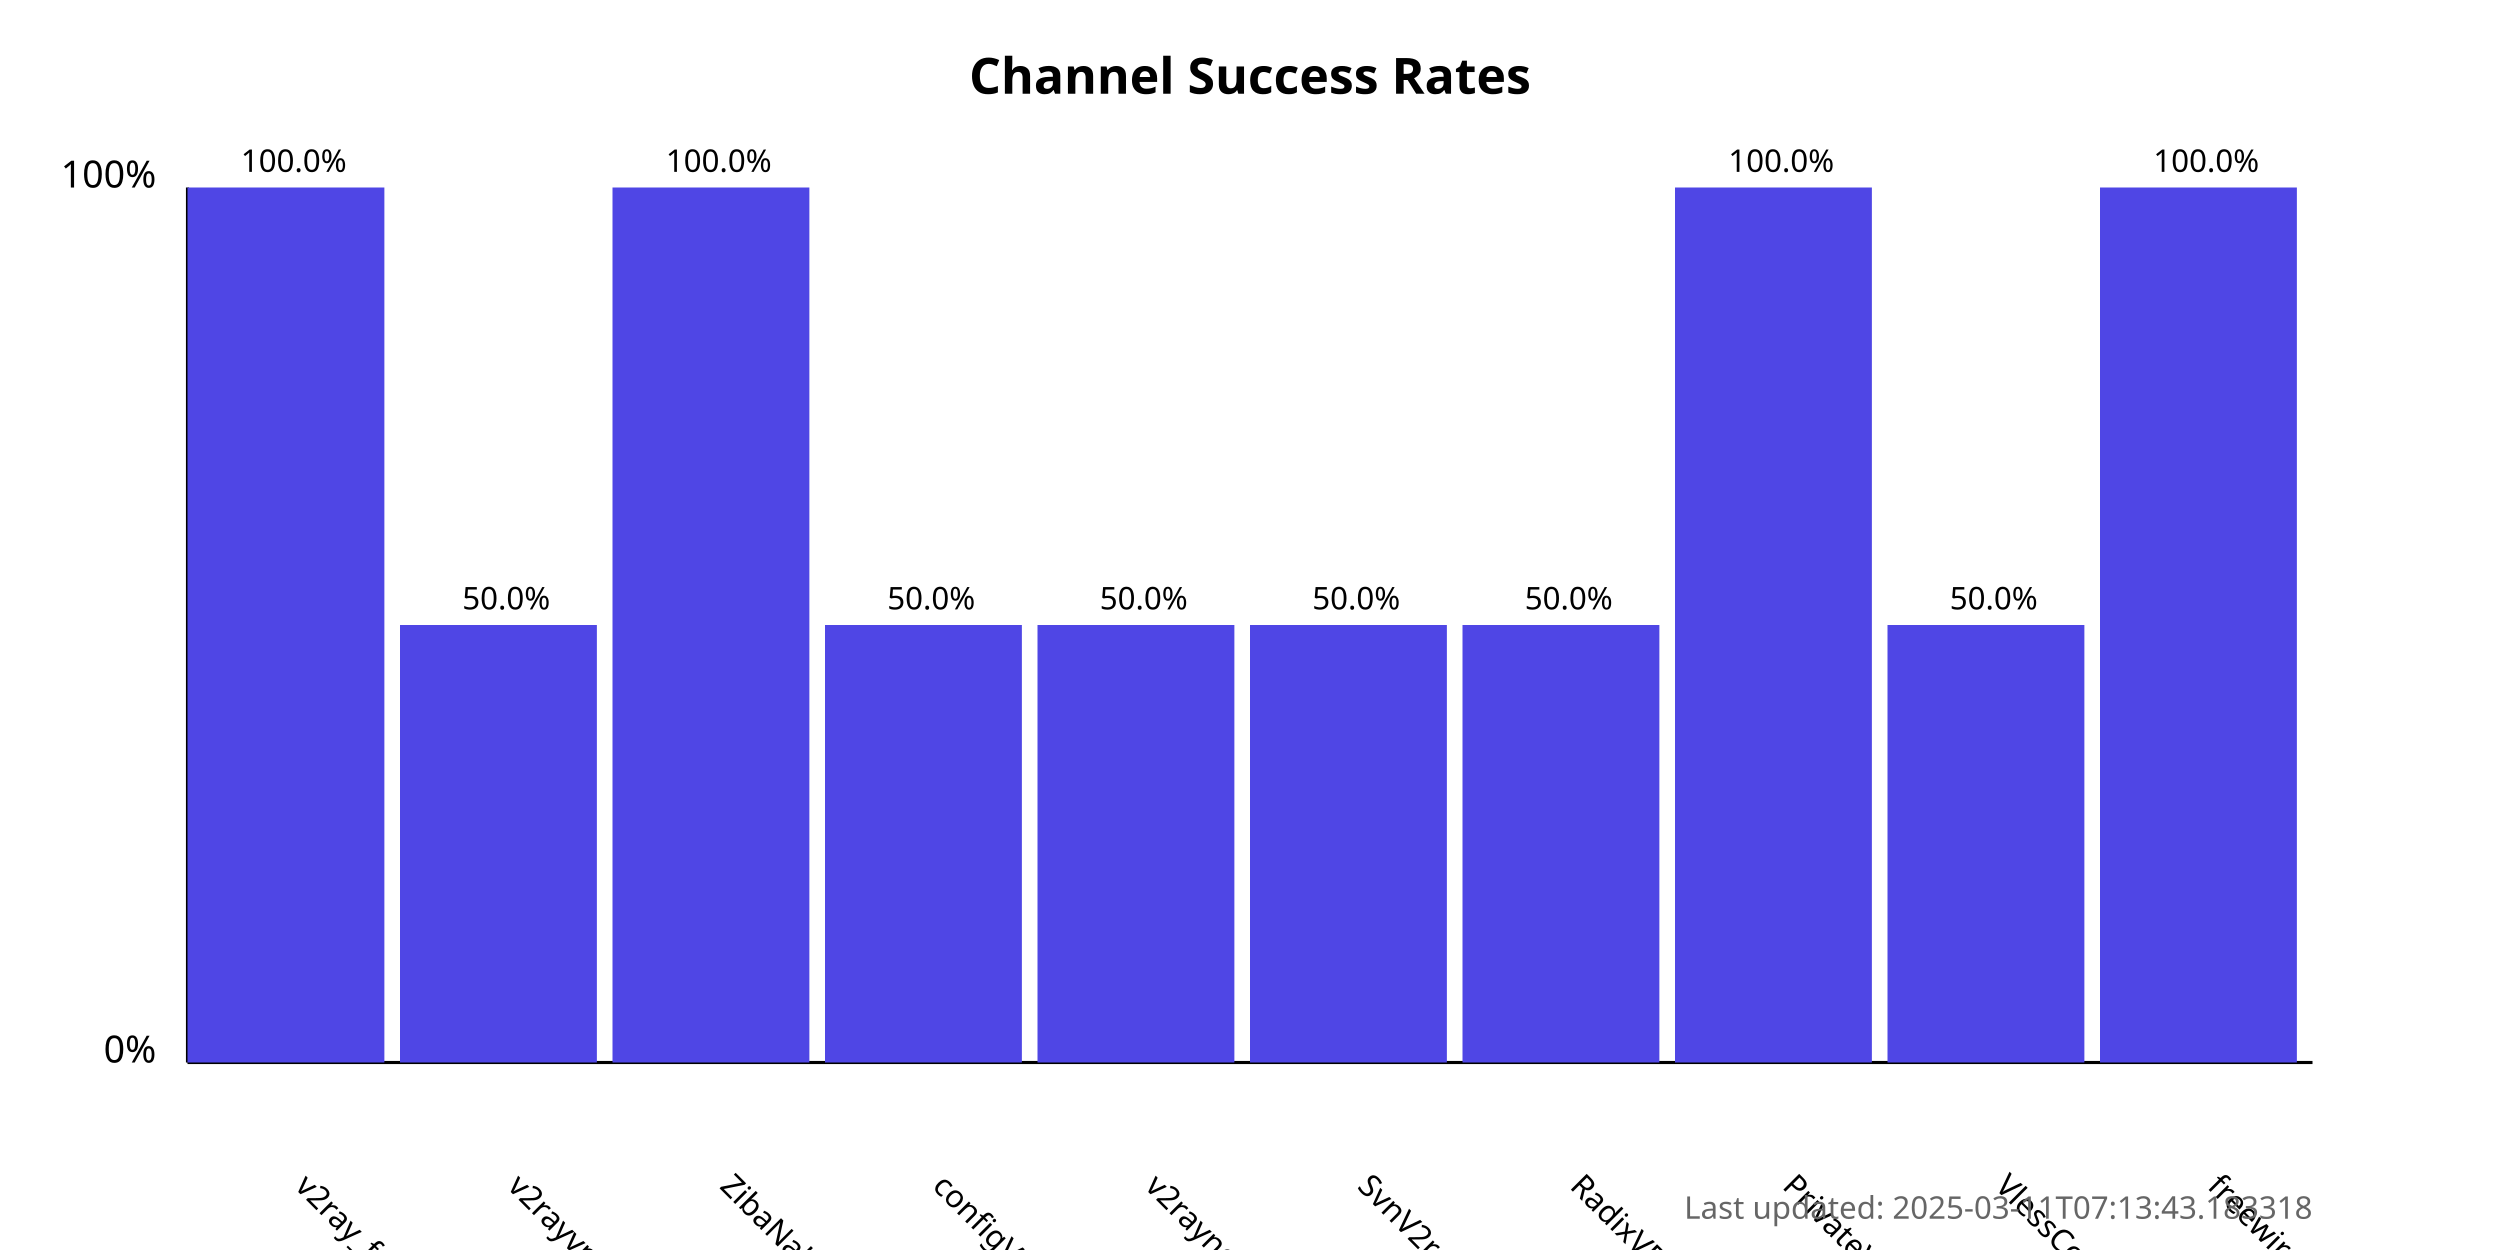
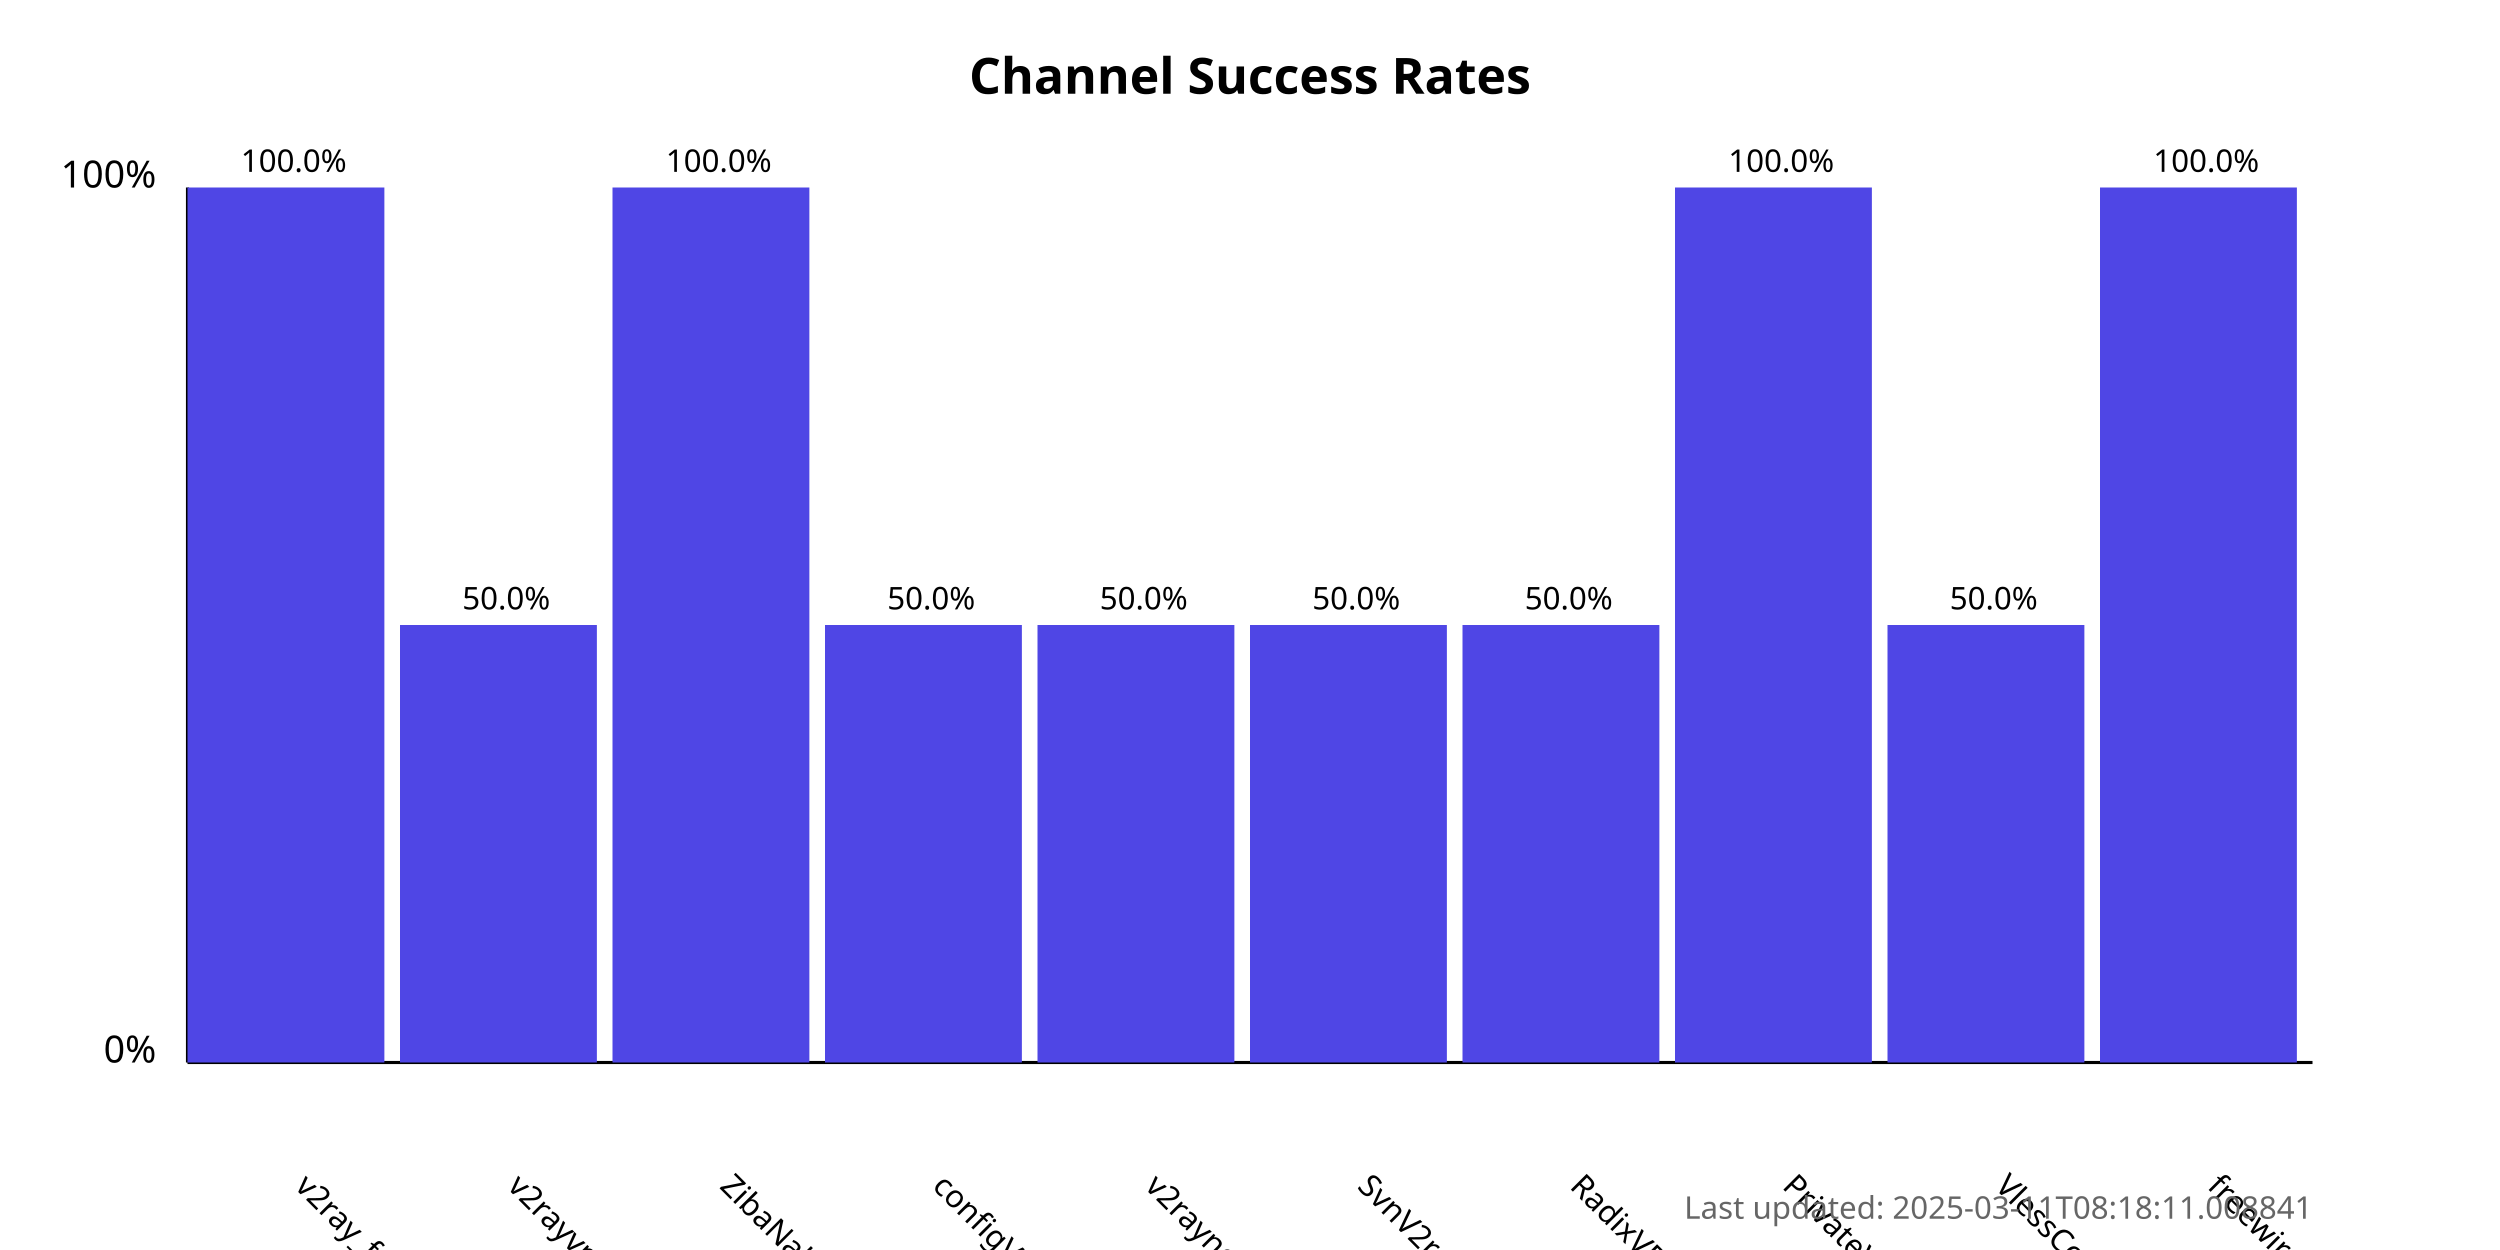
<svg xmlns="http://www.w3.org/2000/svg" width="800" height="400">
  <style>
            .chart-title { font: bold 16px sans-serif; }
            .axis-label { font: 12px sans-serif; }
            .tick-label { font: 10px sans-serif; }
            .bar { fill: #4f46e5; }
            .bar:hover { fill: #6366f1; }
            .timestamp { font: 10px sans-serif; fill: #666; }
        </style>
  <text x="400.0" y="30" text-anchor="middle" class="chart-title">
            Channel Success Rates
        </text>
  <line x1="60" y1="340" x2="60" y2="60" stroke="black" stroke-width="1" />
  <line x1="60" y1="340" x2="740" y2="340" stroke="black" stroke-width="1" />
  <text x="50" y="340" text-anchor="end" class="axis-label">0%</text>
  <text x="50" y="60" text-anchor="end" class="axis-label">100%</text>
  <g>
    <rect x="60" y="60.0" width="63.0" height="280.0" class="bar" />
    <text x="94.0" y="380" transform="rotate(45, 94.0, 380)" text-anchor="start" class="tick-label">
                v2ray_free_conf
            </text>
    <text x="94.0" y="55.0" text-anchor="middle" class="tick-label">
                100.0%
            </text>
  </g>
  <g>
    <rect x="128.0" y="200.0" width="63.0" height="140.0" class="bar" />
    <text x="162.0" y="380" transform="rotate(45, 162.0, 380)" text-anchor="start" class="tick-label">
                v2rayvpno
            </text>
    <text x="162.0" y="195.0" text-anchor="middle" class="tick-label">
                50.0%
            </text>
  </g>
  <g>
    <rect x="196.0" y="60.0" width="63.0" height="280.0" class="bar" />
    <text x="230.0" y="380" transform="rotate(45, 230.0, 380)" text-anchor="start" class="tick-label">
                ZibaNabz
            </text>
    <text x="230.0" y="55.0" text-anchor="middle" class="tick-label">
                100.0%
            </text>
  </g>
  <g>
    <rect x="264.0" y="200.0" width="63.0" height="140.0" class="bar" />
    <text x="298.0" y="380" transform="rotate(45, 298.0, 380)" text-anchor="start" class="tick-label">
                configV2rayForFree
            </text>
    <text x="298.0" y="195.0" text-anchor="middle" class="tick-label">
                50.0%
            </text>
  </g>
  <g>
    <rect x="332.0" y="200.0" width="63.0" height="140.0" class="bar" />
    <text x="366.0" y="380" transform="rotate(45, 366.0, 380)" text-anchor="start" class="tick-label">
                v2rayngvpn
            </text>
    <text x="366.0" y="195.0" text-anchor="middle" class="tick-label">
                50.0%
            </text>
  </g>
  <g>
    <rect x="400.0" y="200.0" width="63.0" height="140.0" class="bar" />
    <text x="434.0" y="380" transform="rotate(45, 434.0, 380)" text-anchor="start" class="tick-label">
                SvnV2ray
            </text>
    <text x="434.0" y="195.0" text-anchor="middle" class="tick-label">
                50.0%
            </text>
  </g>
  <g>
    <rect x="468.0" y="200.0" width="63.0" height="140.0" class="bar" />
    <text x="502.0" y="380" transform="rotate(45, 502.0, 380)" text-anchor="start" class="tick-label">
                RadixVPN
            </text>
    <text x="502.0" y="195.0" text-anchor="middle" class="tick-label">
                50.0%
            </text>
  </g>
  <g>
    <rect x="536.0" y="60.0" width="63.0" height="280.0" class="bar" />
    <text x="570.0" y="380" transform="rotate(45, 570.0, 380)" text-anchor="start" class="tick-label">
                PrivateVPNs
            </text>
    <text x="570.0" y="55.0" text-anchor="middle" class="tick-label">
                100.0%
            </text>
  </g>
  <g>
    <rect x="604.0" y="200.0" width="63.0" height="140.0" class="bar" />
    <text x="638.0" y="380" transform="rotate(45, 638.0, 380)" text-anchor="start" class="tick-label">
                VlessConfig
            </text>
    <text x="638.0" y="195.0" text-anchor="middle" class="tick-label">
                50.0%
            </text>
  </g>
  <g>
    <rect x="672.0" y="60.0" width="63.0" height="280.0" class="bar" />
    <text x="706.0" y="380" transform="rotate(45, 706.0, 380)" text-anchor="start" class="tick-label">
                freewireguard
            </text>
    <text x="706.0" y="55.0" text-anchor="middle" class="tick-label">
                100.0%
            </text>
  </g>
  <text x="740" y="390" text-anchor="end" class="timestamp">
-             Last updated: 2025-03-11T07:13:43.183318
+             Last updated: 2025-03-11T08:18:11.008841
        </text>
</svg>
